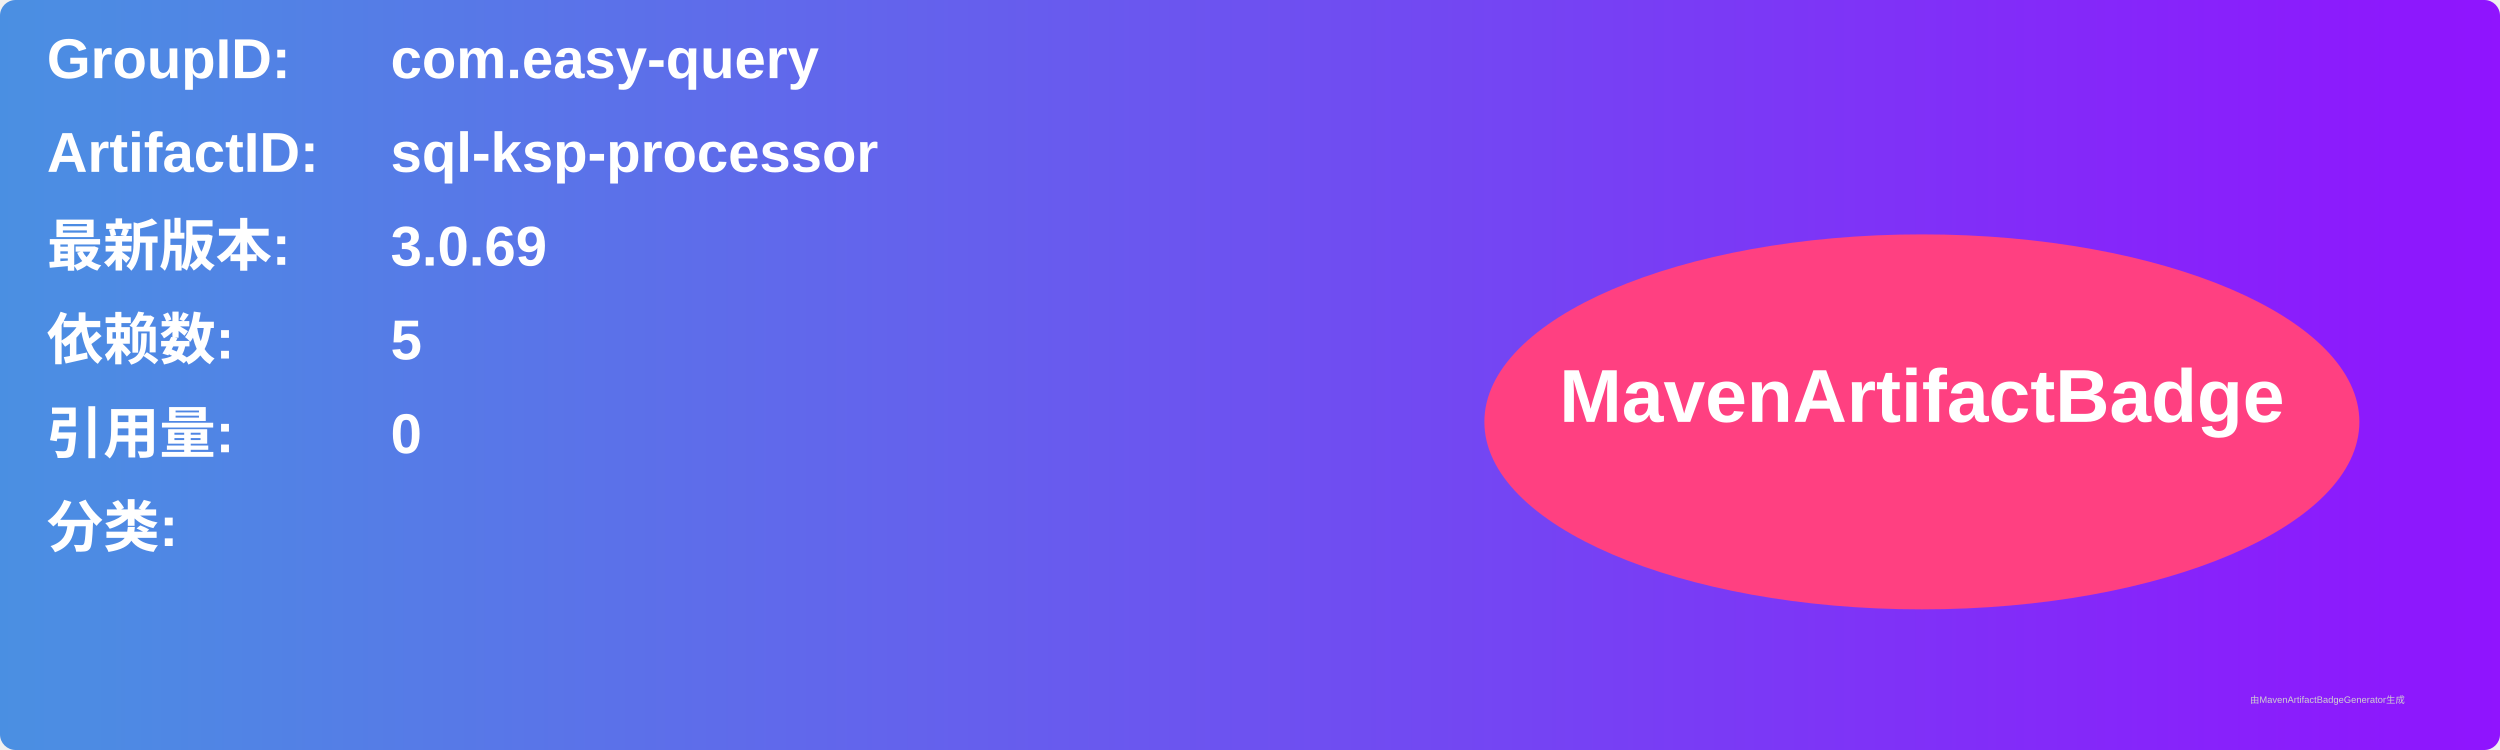
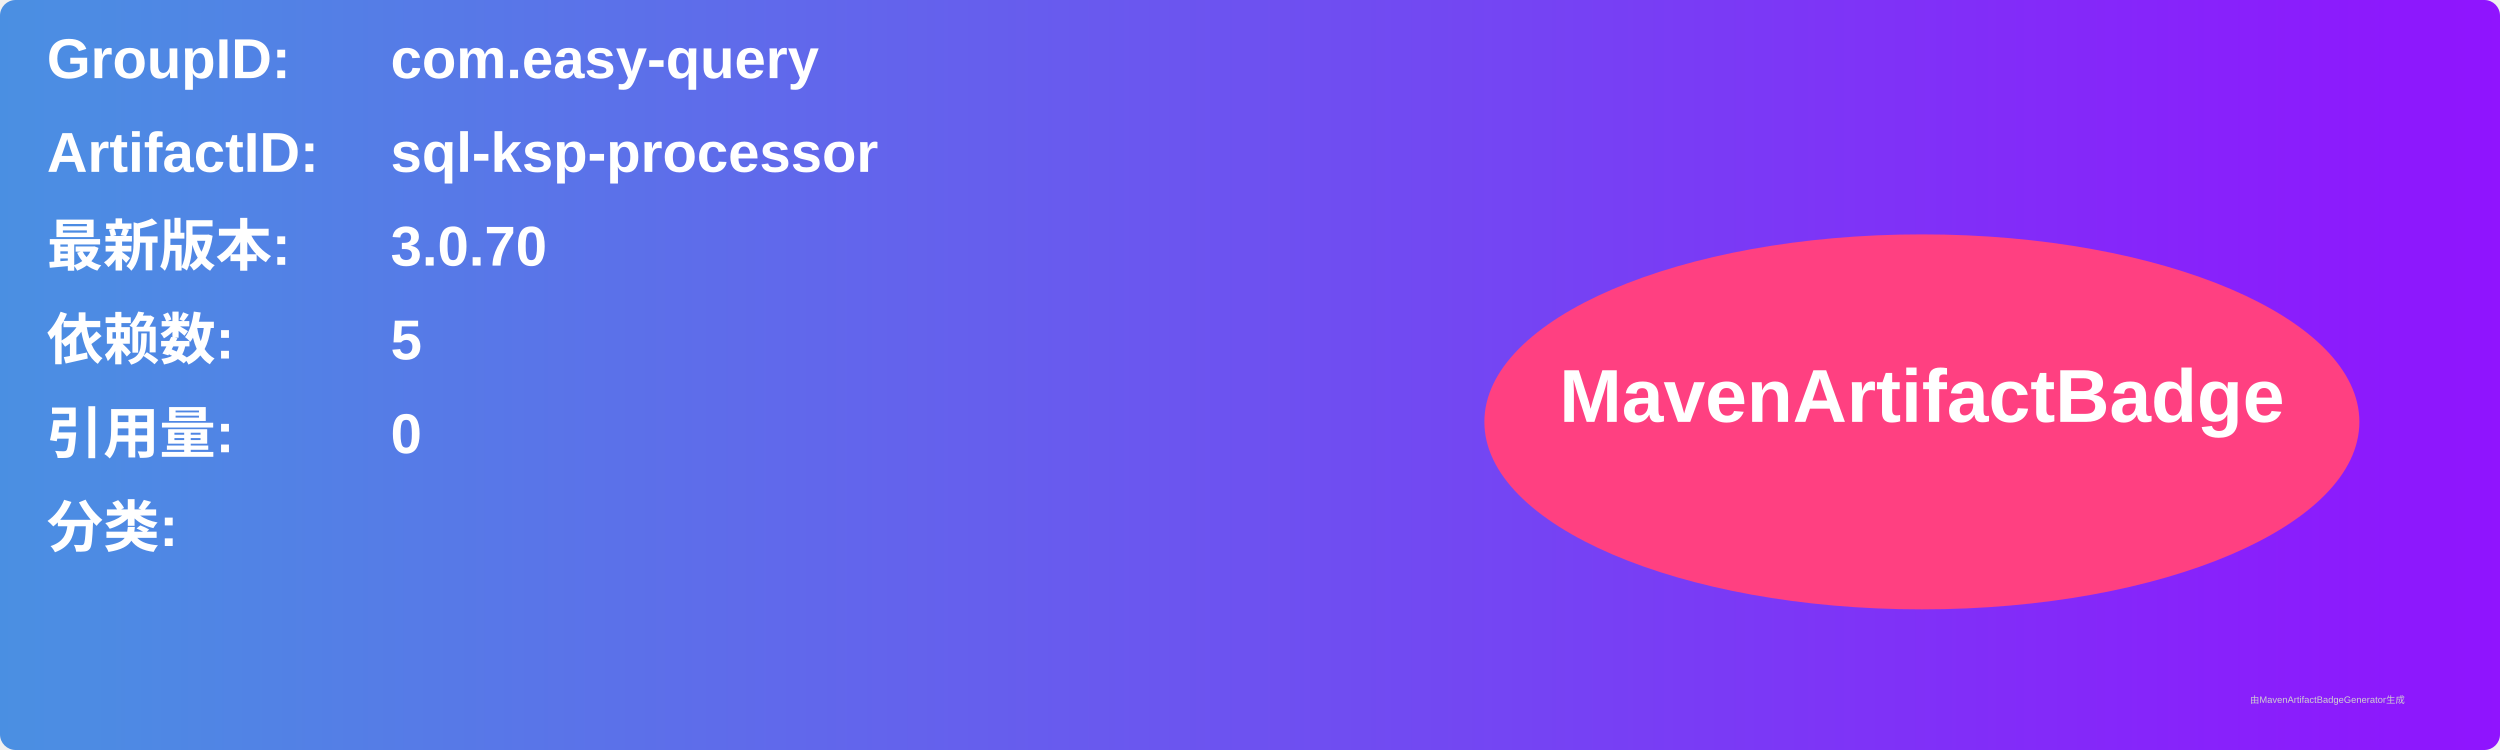
<svg xmlns="http://www.w3.org/2000/svg" width="800" height="240" viewBox="0 0 800 240">
  <linearGradient id="grad" x1="0%" y1="0%" x2="100%" y2="0%">
    <stop offset="0%" stop-color="#4a90e2" />
    <stop offset="100%" stop-color="#9013fe" />
  </linearGradient>
  <rect width="100%" height="100%" rx="5" ry="5" fill="url(#grad)" />
  <g transform="translate(15, 15)">
    <text x="0" y="10" font-family="Arial" font-size="18" fill="white" font-weight="bold" width="260">GroupID:</text>
    <text x="110" y="10" font-family="Arial" font-size="18" fill="white" font-weight="bold" width="460">com.easy-query</text>
    <text x="0" y="40" font-family="Arial" font-size="18" fill="white" font-weight="bold" width="260">ArtifactID:</text>
    <text x="110" y="40" font-family="Arial" font-size="18" fill="white" font-weight="bold" width="460">sql-ksp-processor</text>
    <text x="0" y="70" font-family="Arial" font-size="18" fill="white" font-weight="bold">最新版本:</text>
    <text x="110" y="70" font-family="Arial" font-size="18" fill="white" font-weight="bold">
-       <tspan font-weight="bold">3.0.69</tspan>
+       <tspan font-weight="bold">3.0.70</tspan>
    </text>
    <text x="0" y="100" font-family="Arial" font-size="18" fill="white" font-weight="bold">依赖数: </text>
    <text x="110" y="100" font-family="Arial" font-size="18" fill="white">
      <tspan font-weight="bold">5</tspan>
    </text>
    <text x="0" y="130" font-family="Arial" font-size="18" fill="white" font-weight="bold">引用量: </text>
    <text x="110" y="130" font-family="Arial" font-size="18" fill="white">
      <tspan font-weight="bold">0</tspan>
    </text>
    <text x="0" y="160" font-family="Arial" font-size="18" fill="white" font-weight="bold">分类:</text>
    <text x="10" y="190" font-family="Arial" font-size="10" fill="white">
      <tspan font-weight="bold" />
    </text>
    <ellipse cx="600" cy="120" rx="140" ry="60" fill="#ff4081" />
    <text x="600" y="120" text-anchor="middle" font-family="Arial" font-size="24" fill="white" font-weight="bold">MavenArtifactBadge</text>
  </g>
  <text x="720" y="225" font-family="Arial" font-size="3" fill="#d0d0d0">由MavenArtifactBadgeGenerator生成</text>
</svg>
